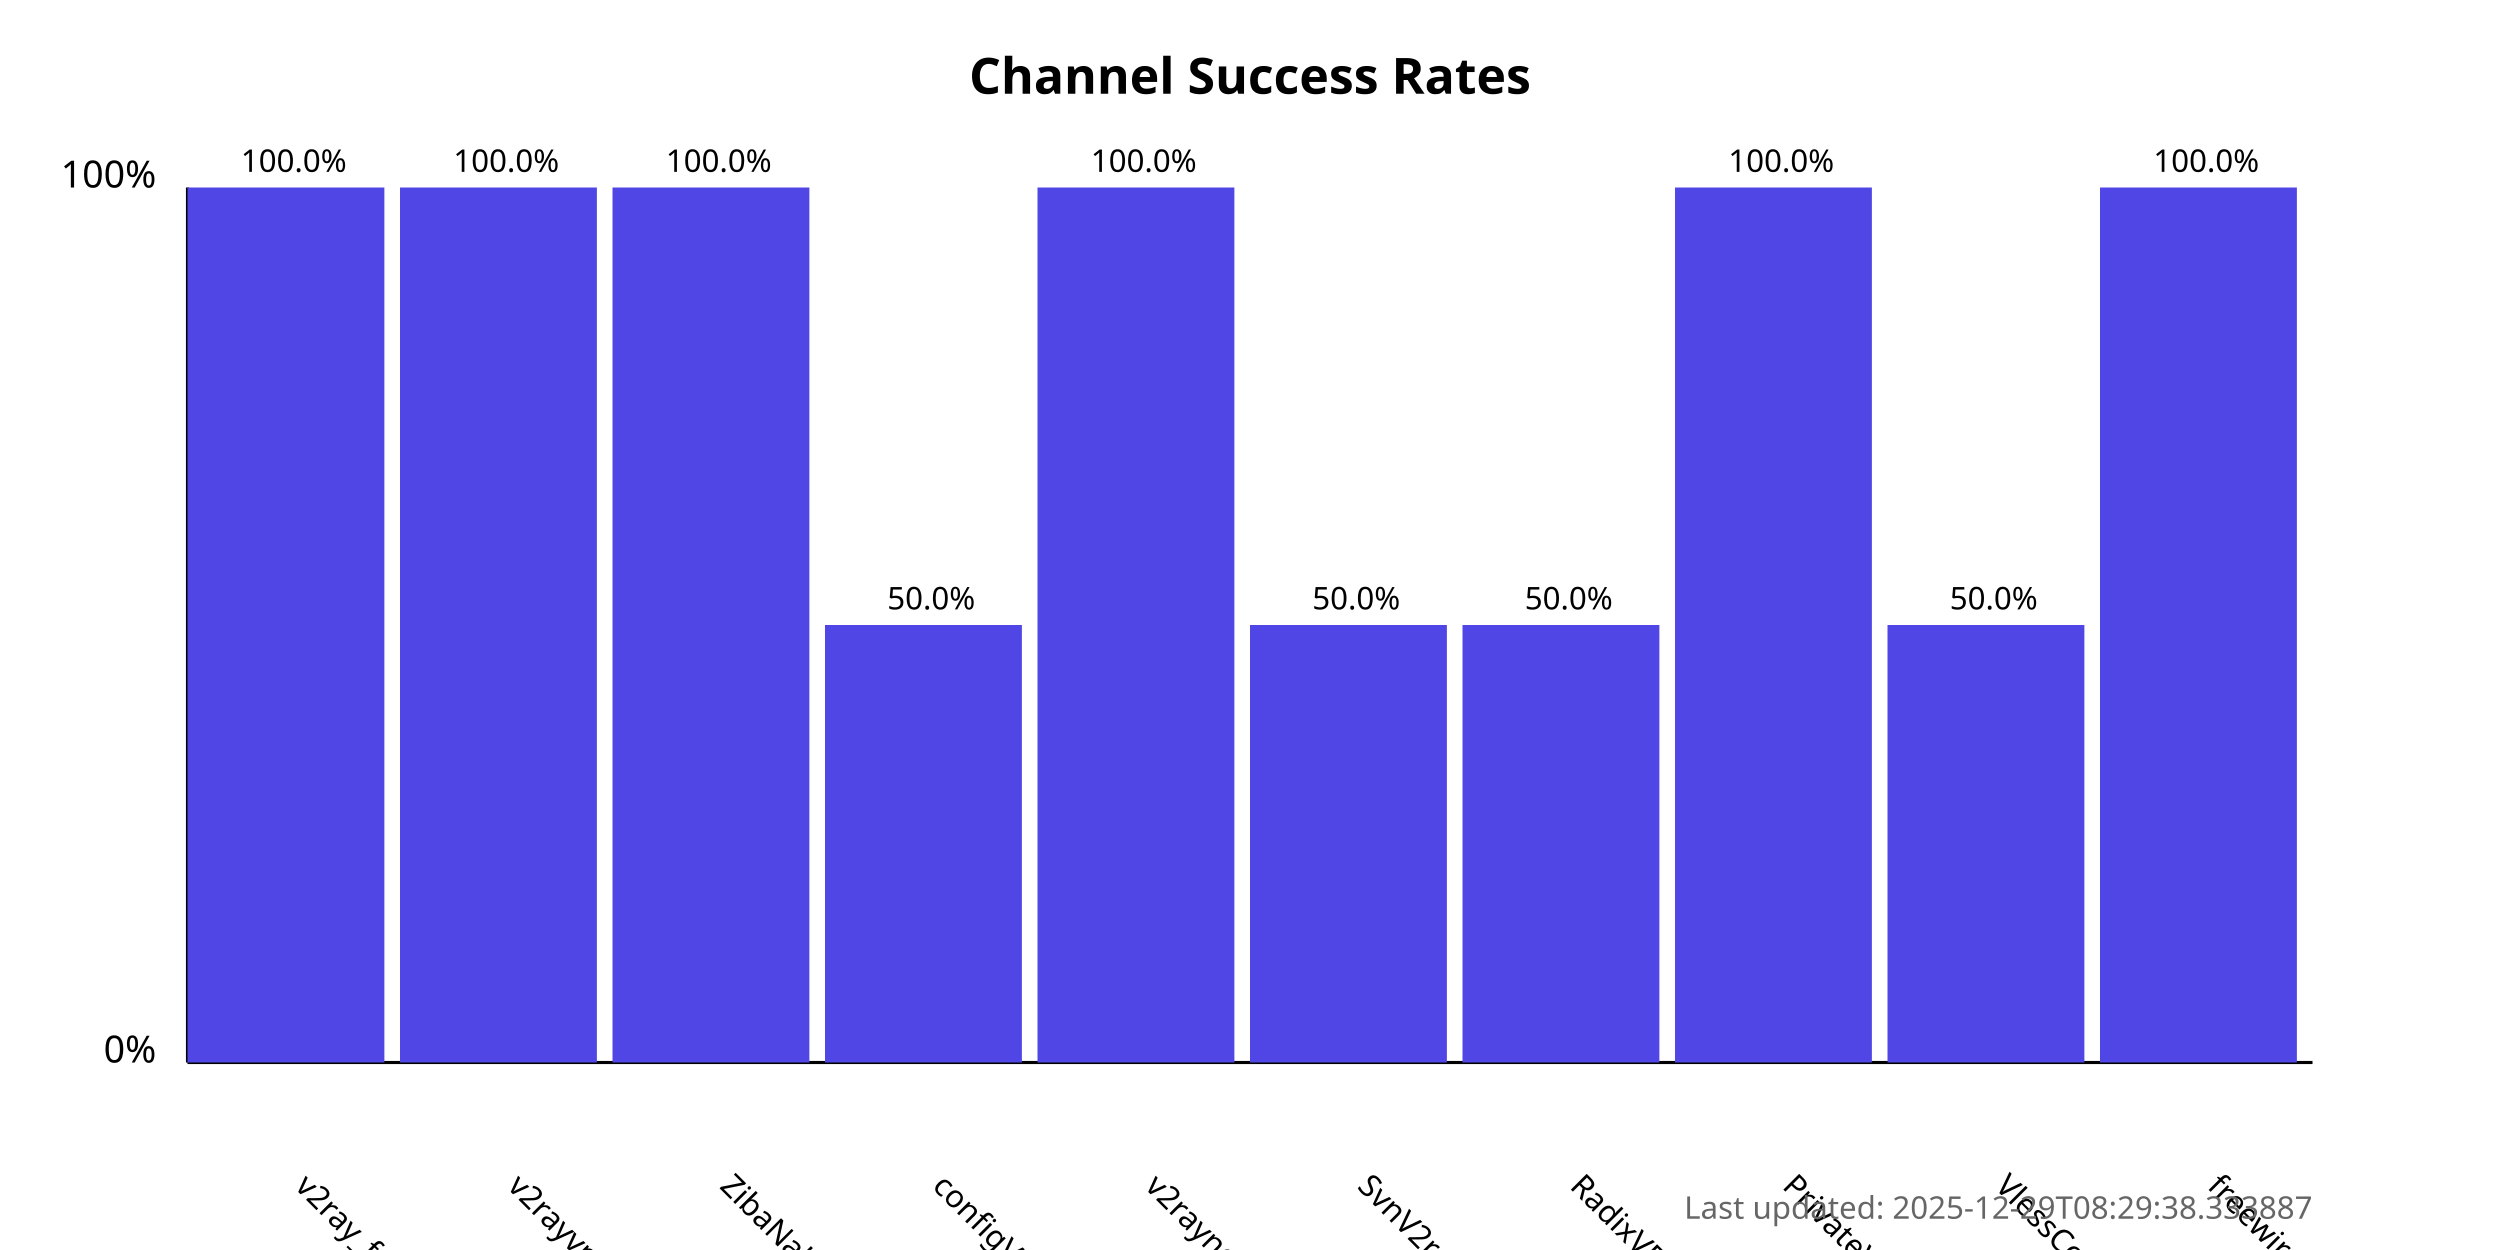
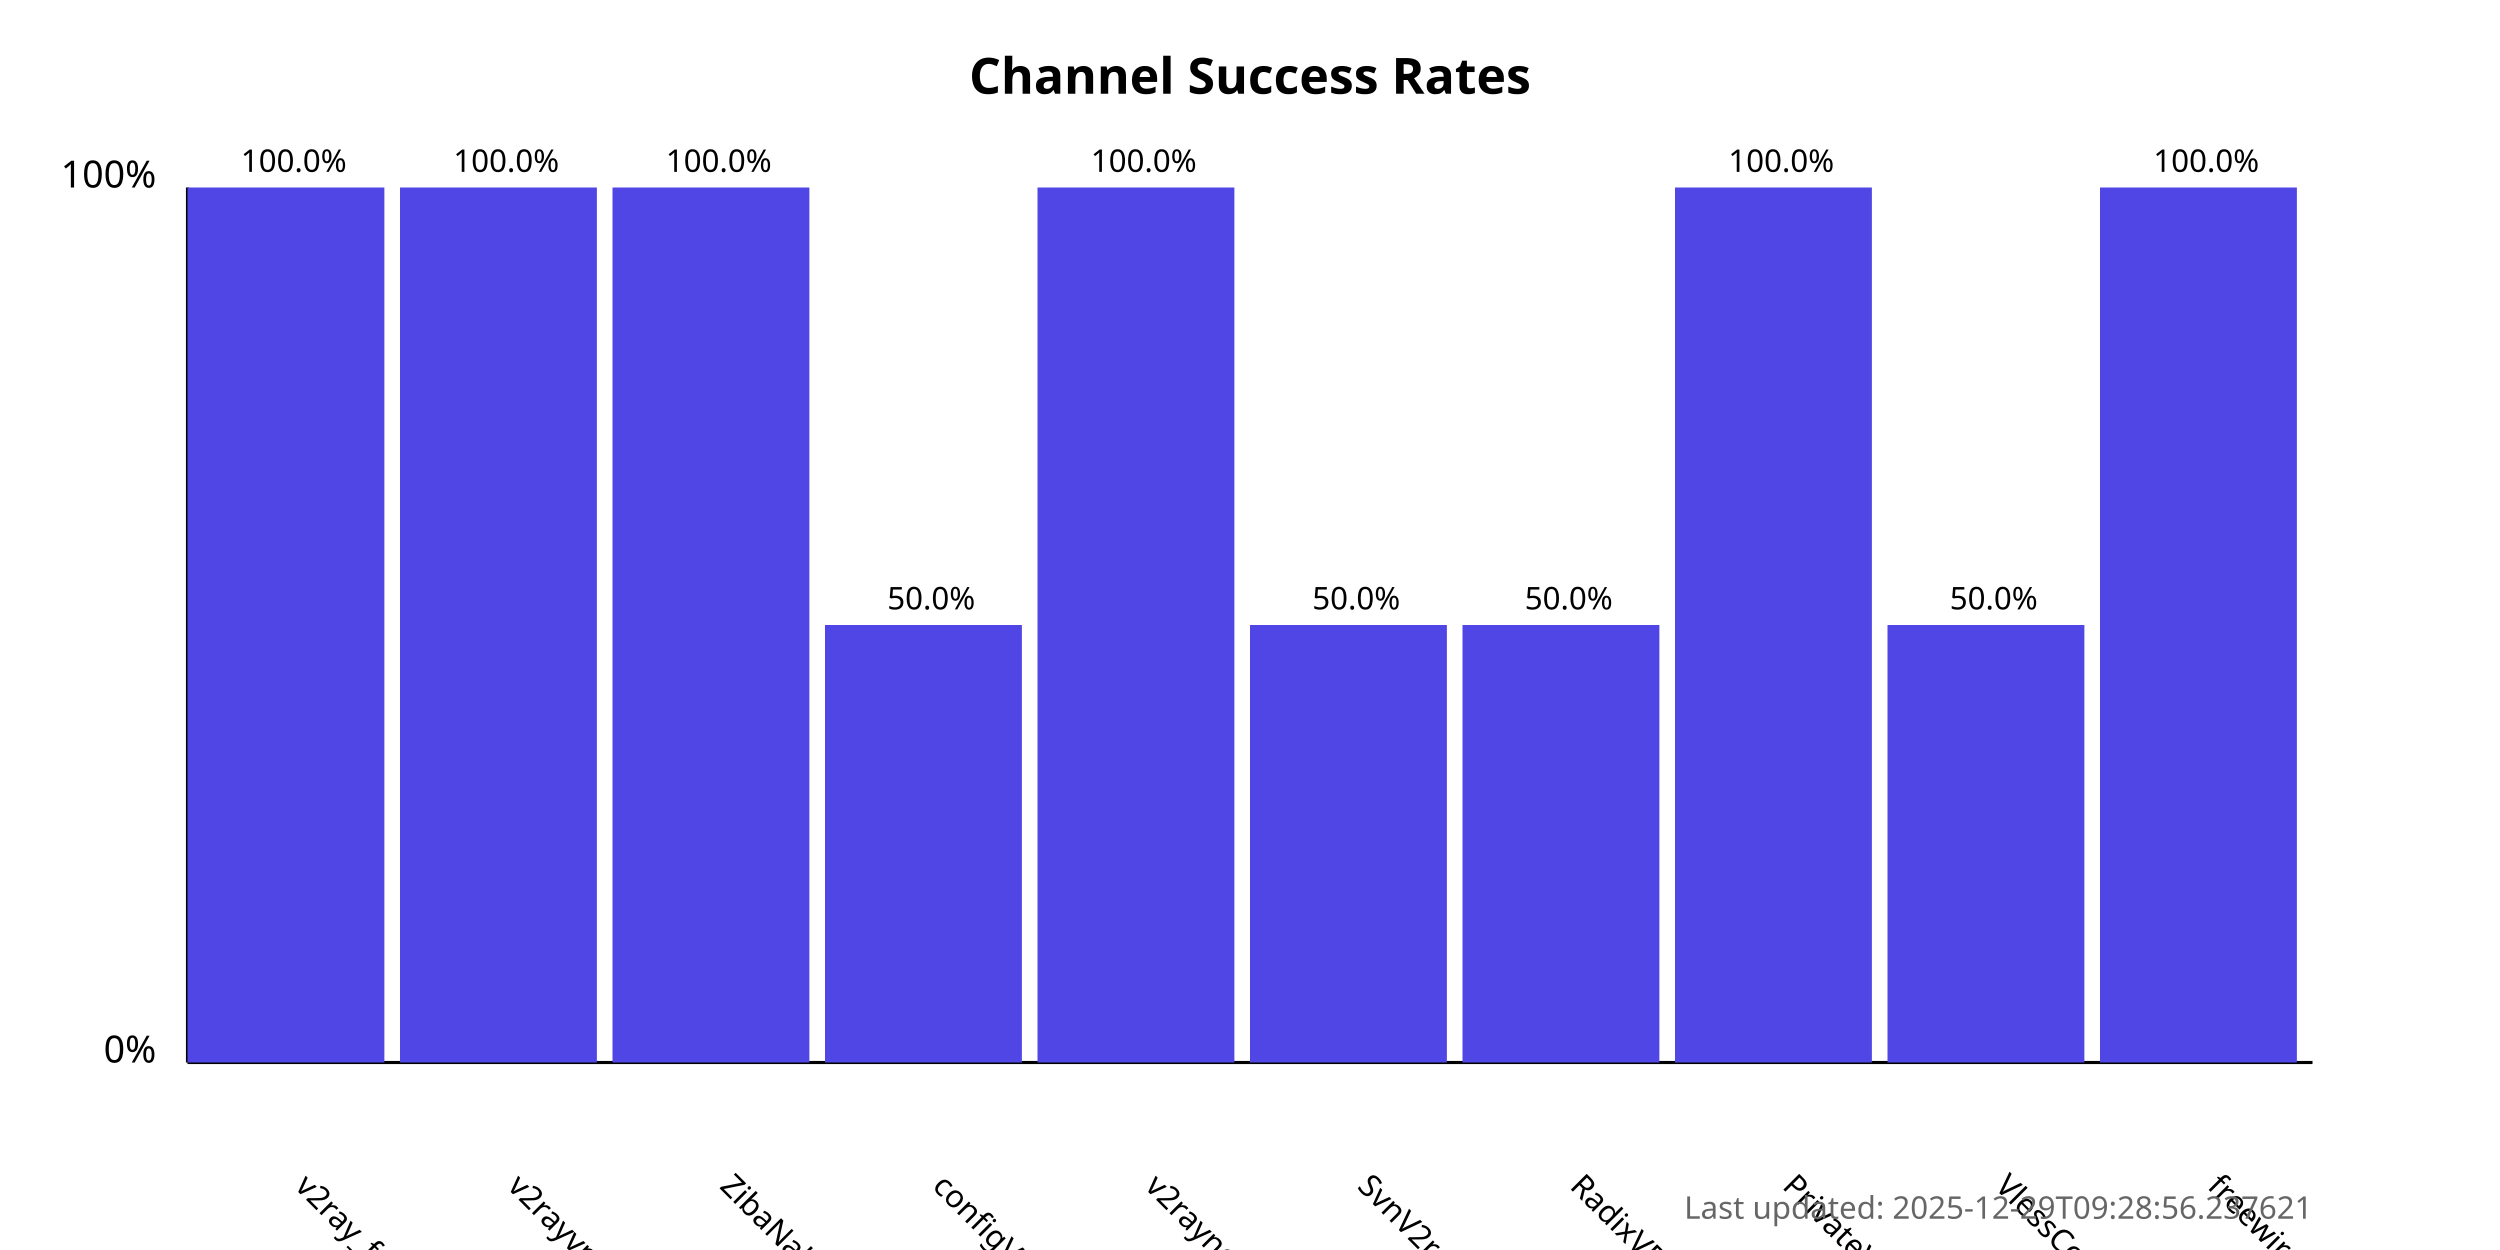
<svg xmlns="http://www.w3.org/2000/svg" width="800" height="400">
  <style>
            .chart-title { font: bold 16px sans-serif; }
            .axis-label { font: 12px sans-serif; }
            .tick-label { font: 10px sans-serif; }
            .bar { fill: #4f46e5; }
            .bar:hover { fill: #6366f1; }
            .timestamp { font: 10px sans-serif; fill: #666; }
        </style>
  <text x="400.0" y="30" text-anchor="middle" class="chart-title">
            Channel Success Rates
        </text>
  <line x1="60" y1="340" x2="60" y2="60" stroke="black" stroke-width="1" />
  <line x1="60" y1="340" x2="740" y2="340" stroke="black" stroke-width="1" />
  <text x="50" y="340" text-anchor="end" class="axis-label">0%</text>
  <text x="50" y="60" text-anchor="end" class="axis-label">100%</text>
  <g>
    <rect x="60" y="60.0" width="63.0" height="280.0" class="bar" />
    <text x="94.0" y="380" transform="rotate(45, 94.0, 380)" text-anchor="start" class="tick-label">
                v2ray_free_conf
            </text>
    <text x="94.0" y="55.0" text-anchor="middle" class="tick-label">
                100.0%
            </text>
  </g>
  <g>
    <rect x="128.0" y="60.0" width="63.0" height="280.0" class="bar" />
    <text x="162.0" y="380" transform="rotate(45, 162.0, 380)" text-anchor="start" class="tick-label">
                v2rayvpno
            </text>
    <text x="162.0" y="55.0" text-anchor="middle" class="tick-label">
                100.0%
            </text>
  </g>
  <g>
    <rect x="196.0" y="60.0" width="63.0" height="280.0" class="bar" />
    <text x="230.0" y="380" transform="rotate(45, 230.0, 380)" text-anchor="start" class="tick-label">
                ZibaNabz
            </text>
    <text x="230.0" y="55.0" text-anchor="middle" class="tick-label">
                100.0%
            </text>
  </g>
  <g>
    <rect x="264.0" y="200.0" width="63.0" height="140.0" class="bar" />
    <text x="298.0" y="380" transform="rotate(45, 298.0, 380)" text-anchor="start" class="tick-label">
                configV2rayForFree
            </text>
    <text x="298.0" y="195.0" text-anchor="middle" class="tick-label">
                50.0%
            </text>
  </g>
  <g>
    <rect x="332.0" y="60.0" width="63.0" height="280.0" class="bar" />
    <text x="366.0" y="380" transform="rotate(45, 366.0, 380)" text-anchor="start" class="tick-label">
                v2rayngvpn
            </text>
    <text x="366.0" y="55.0" text-anchor="middle" class="tick-label">
                100.0%
            </text>
  </g>
  <g>
    <rect x="400.0" y="200.0" width="63.0" height="140.0" class="bar" />
    <text x="434.0" y="380" transform="rotate(45, 434.0, 380)" text-anchor="start" class="tick-label">
                SvnV2ray
            </text>
    <text x="434.0" y="195.0" text-anchor="middle" class="tick-label">
                50.0%
            </text>
  </g>
  <g>
    <rect x="468.0" y="200.0" width="63.0" height="140.0" class="bar" />
    <text x="502.0" y="380" transform="rotate(45, 502.0, 380)" text-anchor="start" class="tick-label">
                RadixVPN
            </text>
    <text x="502.0" y="195.0" text-anchor="middle" class="tick-label">
                50.0%
            </text>
  </g>
  <g>
    <rect x="536.0" y="60.0" width="63.0" height="280.0" class="bar" />
    <text x="570.0" y="380" transform="rotate(45, 570.0, 380)" text-anchor="start" class="tick-label">
                PrivateVPNs
            </text>
    <text x="570.0" y="55.0" text-anchor="middle" class="tick-label">
                100.0%
            </text>
  </g>
  <g>
    <rect x="604.0" y="200.0" width="63.0" height="140.0" class="bar" />
    <text x="638.0" y="380" transform="rotate(45, 638.0, 380)" text-anchor="start" class="tick-label">
                VlessConfig
            </text>
    <text x="638.0" y="195.0" text-anchor="middle" class="tick-label">
                50.0%
            </text>
  </g>
  <g>
    <rect x="672.0" y="60.0" width="63.0" height="280.0" class="bar" />
    <text x="706.0" y="380" transform="rotate(45, 706.0, 380)" text-anchor="start" class="tick-label">
                freewireguard
            </text>
    <text x="706.0" y="55.0" text-anchor="middle" class="tick-label">
                100.0%
            </text>
  </g>
  <text x="740" y="390" text-anchor="end" class="timestamp">
-             Last updated: 2025-12-29T08:29:38.333887
+             Last updated: 2025-12-29T09:28:56.237621
        </text>
</svg>
